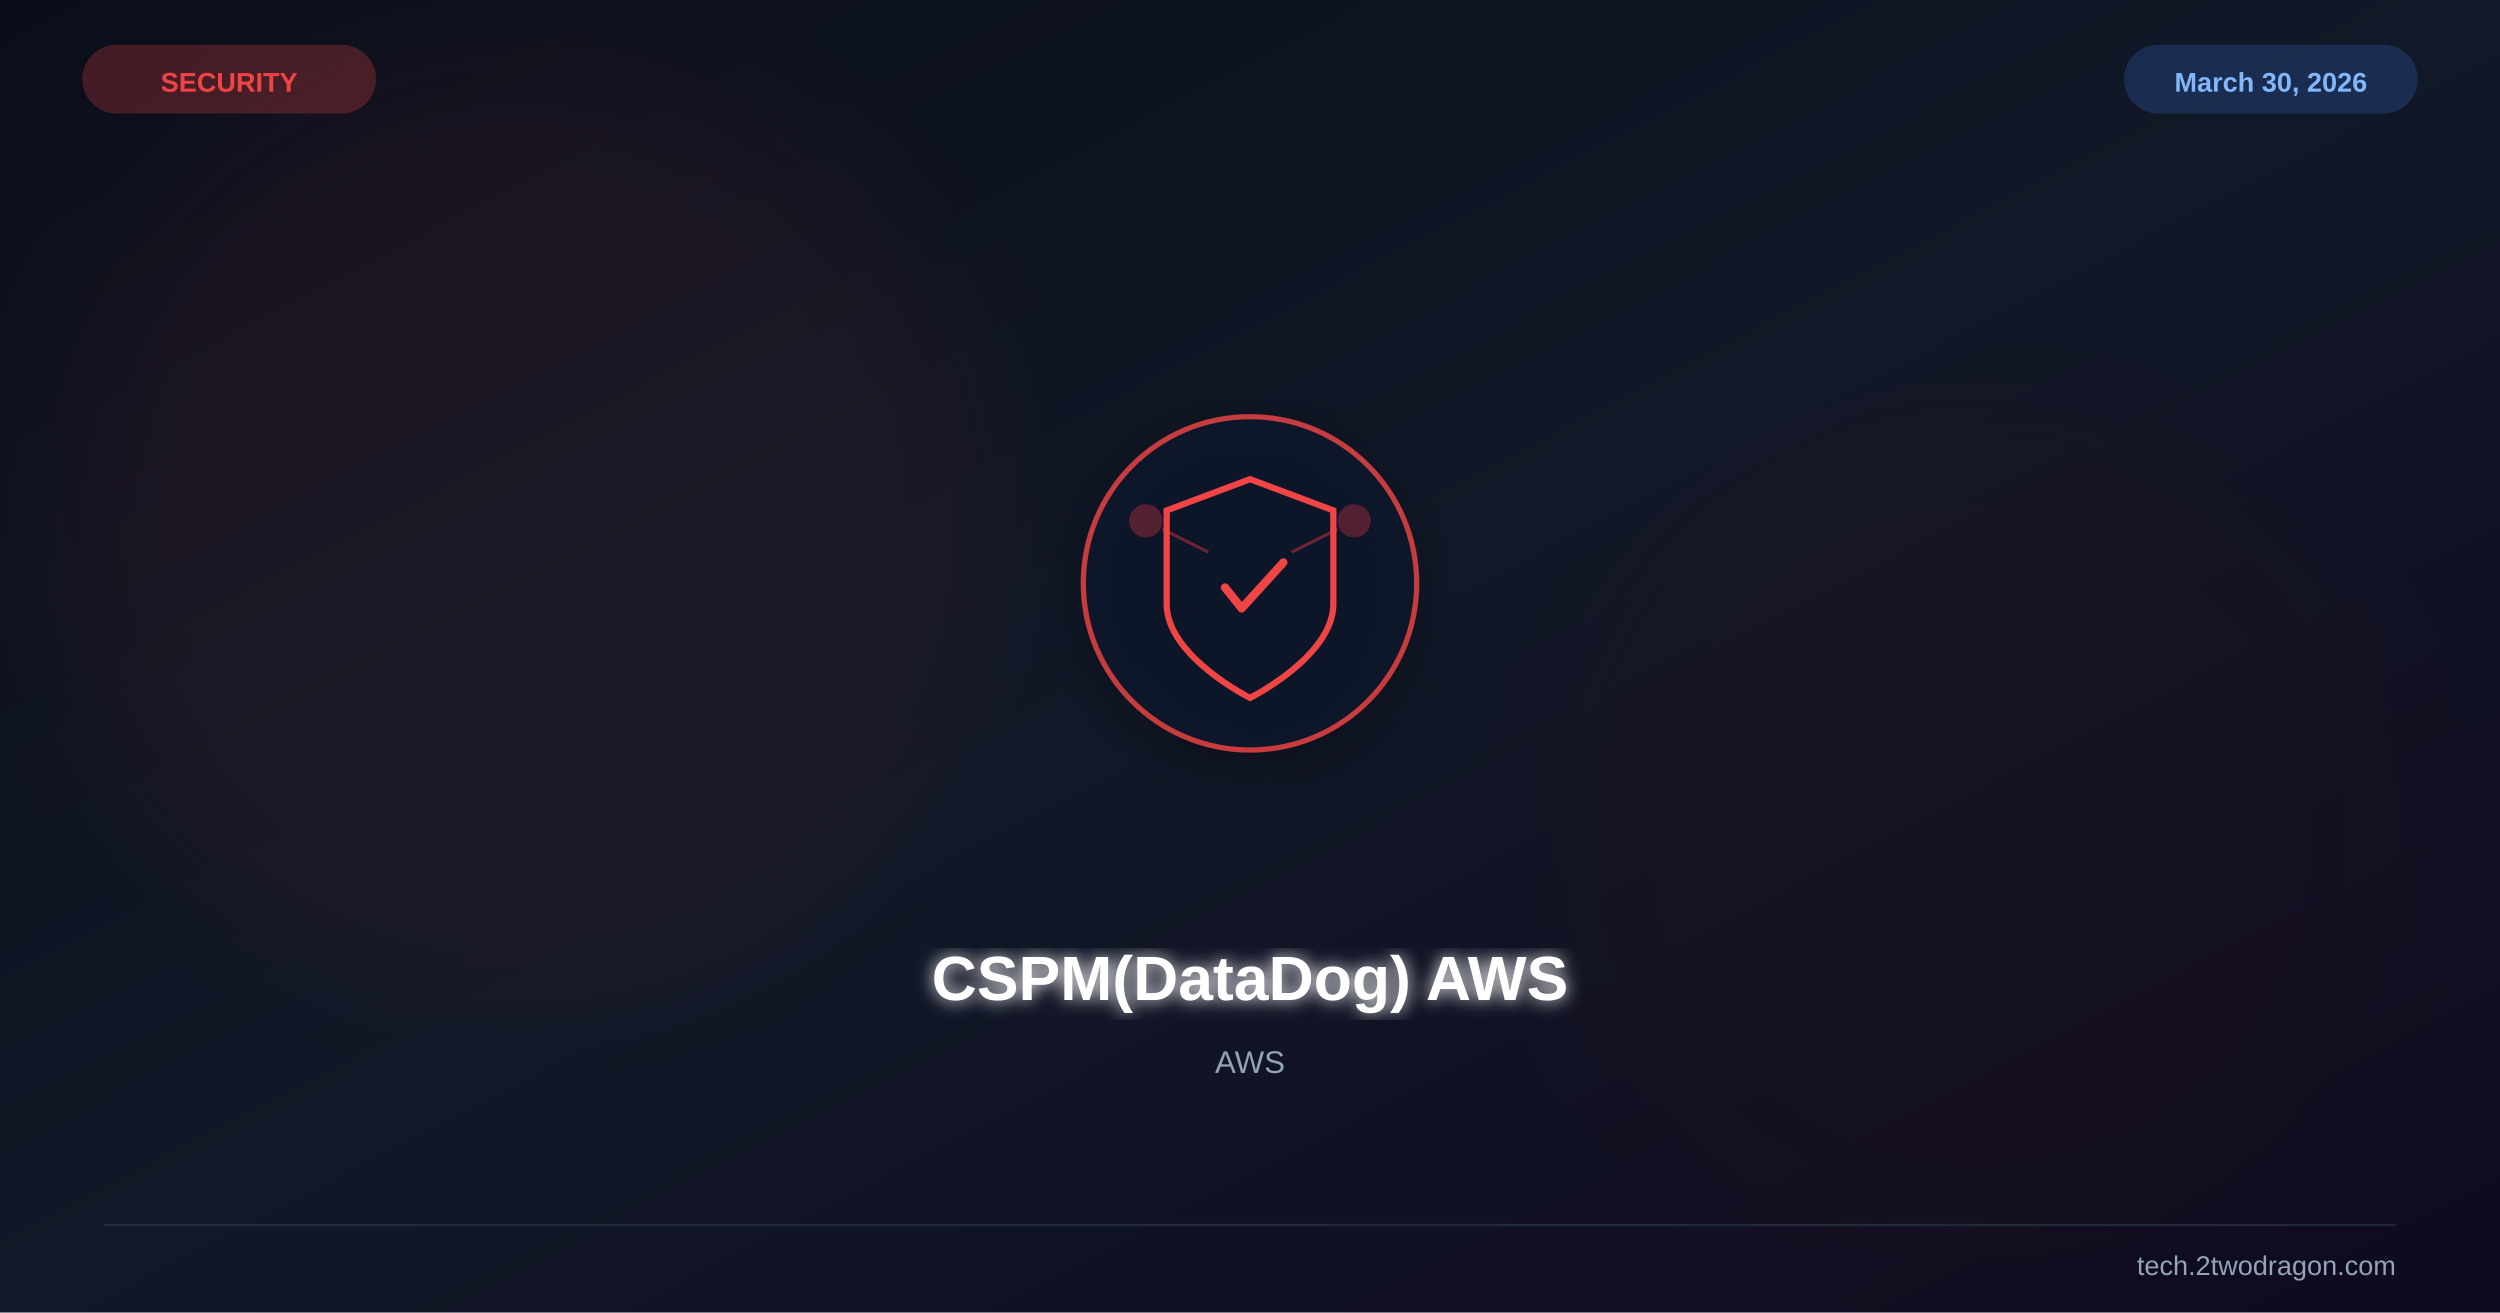
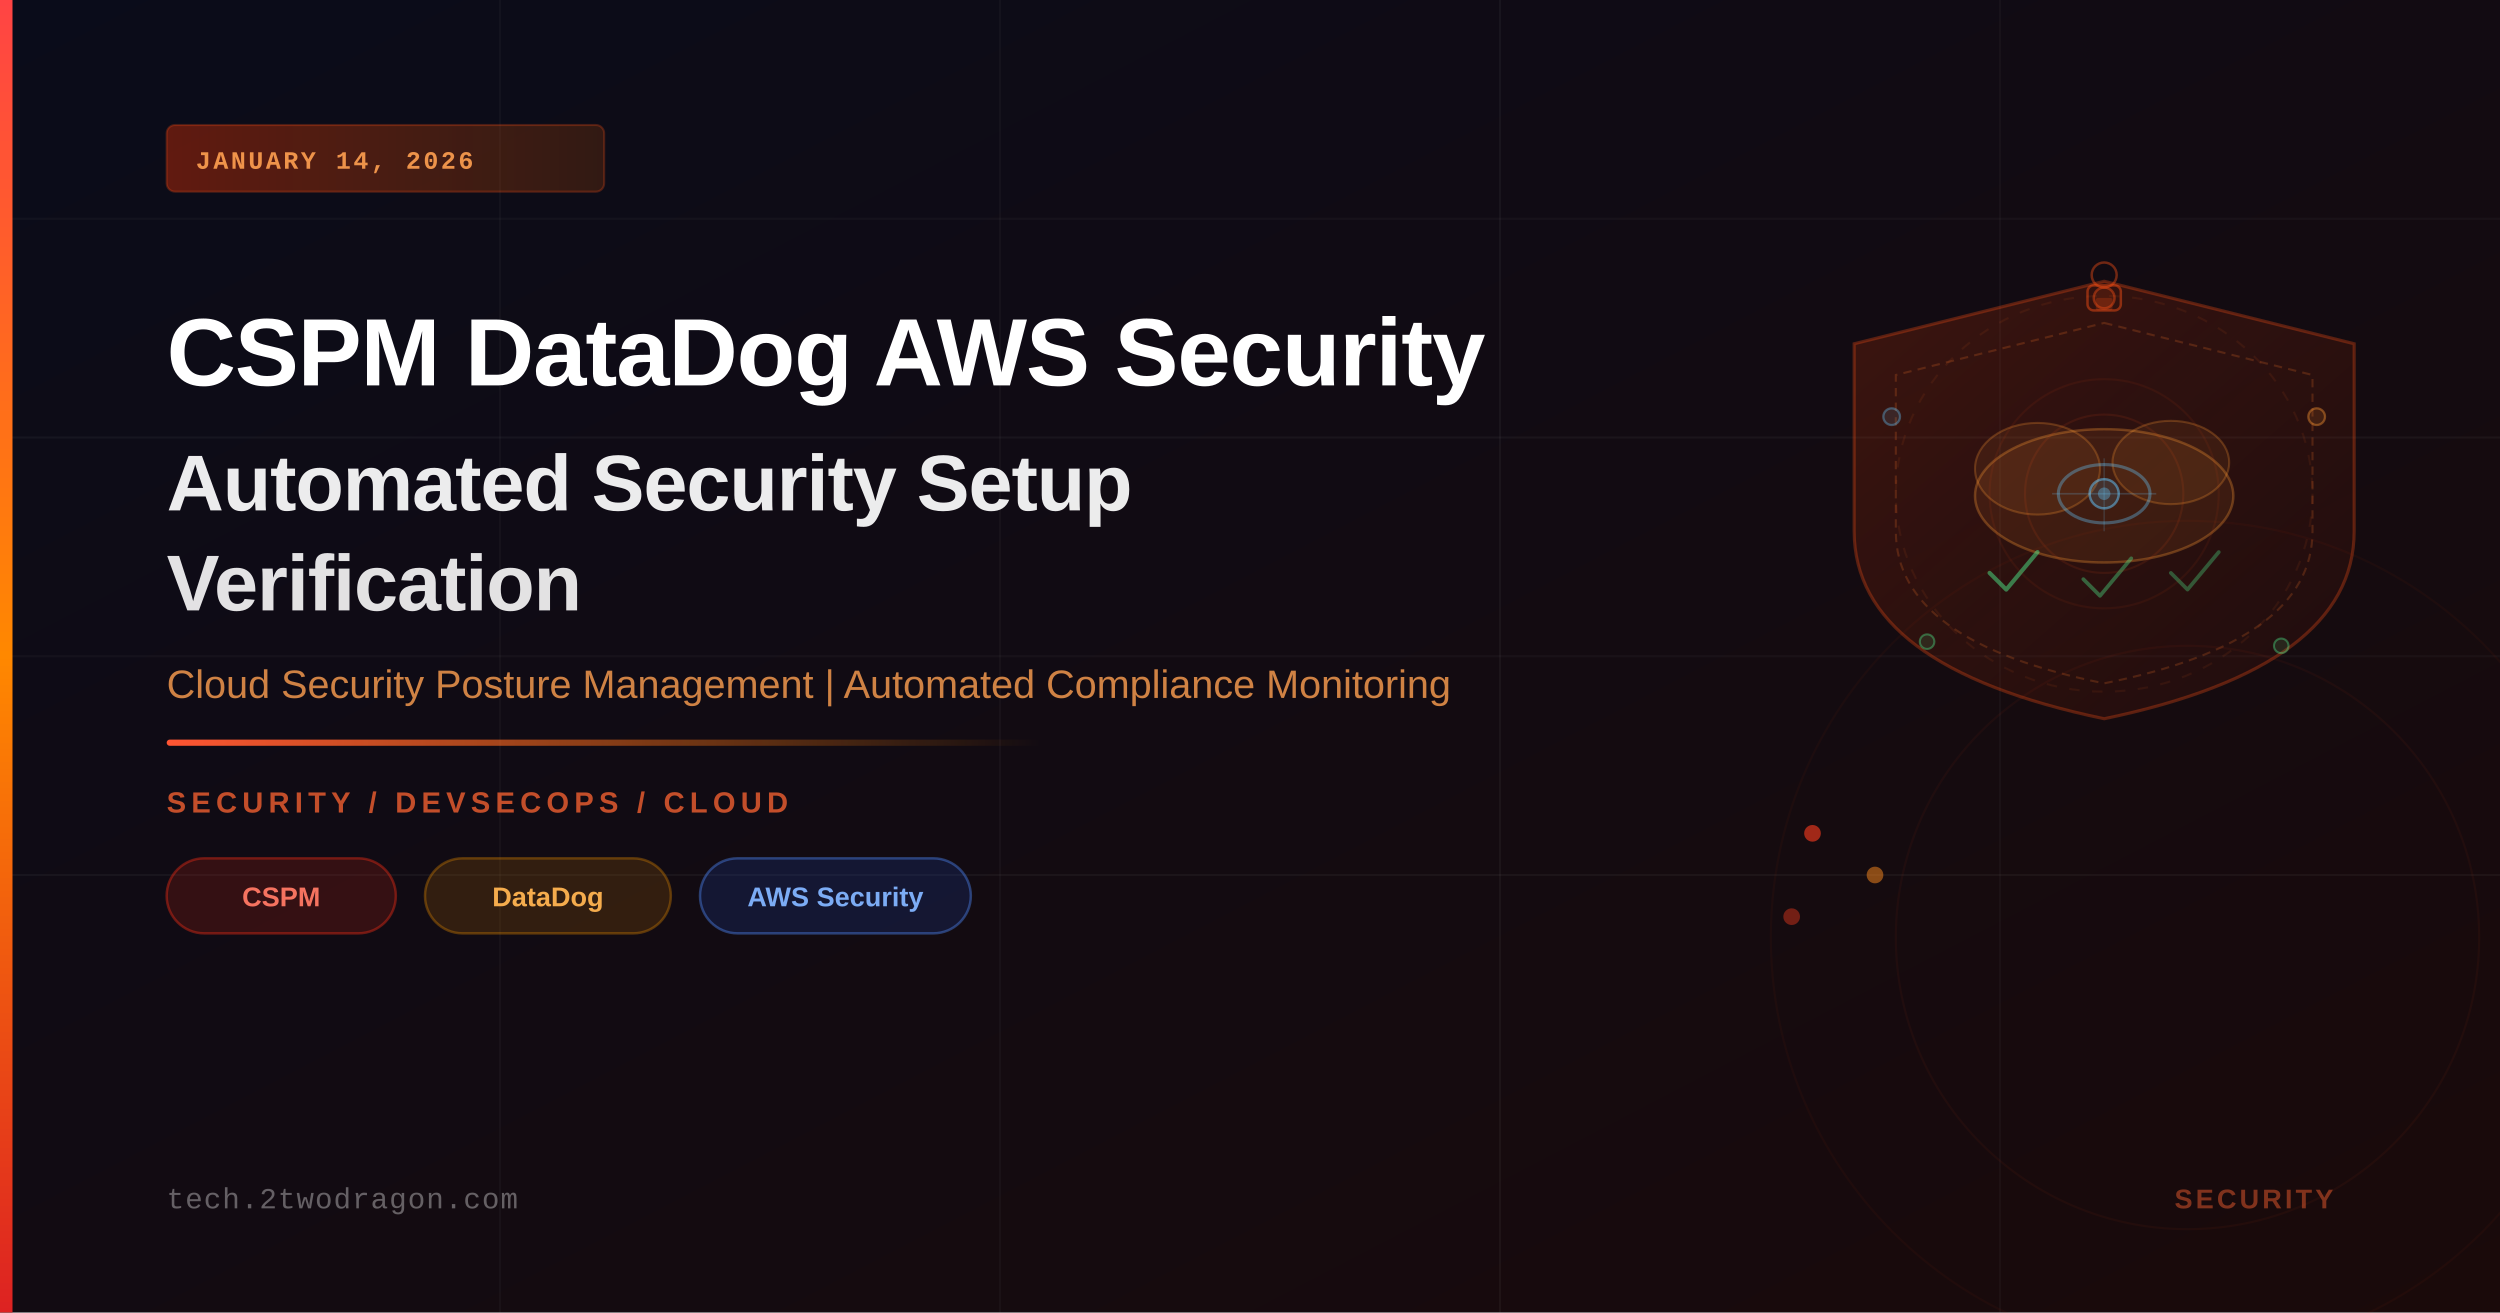
<svg xmlns="http://www.w3.org/2000/svg" viewBox="0 0 1200 630" width="1200" height="630">
  <defs>
-     <linearGradient id="bg" x1="0%" y1="0%" x2="100%" y2="100%">
-       <stop offset="0%" stop-color="#0b0e1a" />
-       <stop offset="50%" stop-color="#111827" />
-       <stop offset="100%" stop-color="#0f0a1e" />
+     <linearGradient id="bgGrad" x1="0%" y1="0%" x2="100%" y2="100%">
+       <stop offset="0%" style="stop-color:#0a0c1a" />
+       <stop offset="100%" style="stop-color:#1a0a0a" />
    </linearGradient>
-     <filter id="glow">
-       <feGaussianBlur stdDeviation="4" result="b" />
-       <feMerge>
-         <feMergeNode in="b" />
-         <feMergeNode in="SourceGraphic" />
-       </feMerge>
-     </filter>
-     <filter id="sg">
-       <feGaussianBlur stdDeviation="30" />
-     </filter>
-     <filter id="shadow">
-       <feDropShadow dx="0" dy="6" stdDeviation="12" flood-color="#000" flood-opacity="0.4" />
-     </filter>
+     <linearGradient id="accentGrad" x1="0%" y1="0%" x2="0%" y2="100%">
+       <stop offset="0%" style="stop-color:#ff4444" />
+       <stop offset="50%" style="stop-color:#ff8800" />
+       <stop offset="100%" style="stop-color:#dd2222" />
+     </linearGradient>
+     <linearGradient id="lineGrad" x1="0%" y1="0%" x2="100%" y2="0%">
+       <stop offset="0%" style="stop-color:#ff5533;stop-opacity:1" />
+       <stop offset="100%" style="stop-color:#ff8800;stop-opacity:0" />
+     </linearGradient>
+     <linearGradient id="badgeGrad" x1="0%" y1="0%" x2="100%" y2="0%">
+       <stop offset="0%" style="stop-color:#ff3300;stop-opacity:0.35" />
+       <stop offset="100%" style="stop-color:#ff6600;stop-opacity:0.15" />
+     </linearGradient>
+     <linearGradient id="shieldGrad" x1="0%" y1="0%" x2="100%" y2="100%">
+       <stop offset="0%" style="stop-color:#ff4400;stop-opacity:0.18" />
+       <stop offset="100%" style="stop-color:#aa2200;stop-opacity:0.07" />
+     </linearGradient>
  </defs>
-   <rect width="1200" height="630" fill="url(#bg)" />
-   <circle cx="250" cy="250" r="220" fill="#ef4444" opacity="0.06" filter="url(#sg)" />
-   <circle cx="950" cy="400" r="200" fill="#991b1b" opacity="0.04" filter="url(#sg)" />
-   <g transform="translate(600,280)" filter="url(#shadow)">
-     <circle r="80" fill="#0f172a" stroke="#ef4444" stroke-width="2.5" opacity="0.8" />
-     <path d="M0,-50 L40,-35 L40,10 C40,35 0,55 0,55 C0,55 -40,35 -40,10 L-40,-35 Z" fill="none" stroke="#ef4444" stroke-width="3" />
-     <path d="M-12,2 L-4,12 L16,-10" stroke="#ef4444" stroke-width="4" fill="none" stroke-linecap="round" stroke-linejoin="round" />
-     <circle cx="-50" cy="-30" r="8" fill="#ef4444" opacity="0.3" />
-     <circle cx="50" cy="-30" r="8" fill="#ef4444" opacity="0.3" />
-     <line x1="-42" y1="-26" x2="-20" y2="-15" stroke="#ef4444" stroke-width="1.5" opacity="0.4" />
-     <line x1="42" y1="-26" x2="20" y2="-15" stroke="#ef4444" stroke-width="1.5" opacity="0.4" />
-   </g>
-   <text x="600" y="480" font-family="Arial,sans-serif" font-size="30" font-weight="bold" fill="white" text-anchor="middle" filter="url(#glow)">CSPM(DataDog) AWS</text>
-   <text x="600" y="515" font-family="Arial,sans-serif" font-size="15" fill="#94a3b8" text-anchor="middle">AWS</text>
-   <text x="110" y="44" font-family="Arial,sans-serif" font-size="13" font-weight="bold" fill="#ef4444" text-anchor="middle">SECURITY</text>
-   <rect x="40" y="22" width="140" height="32" rx="16" fill="#ef4444" opacity="0.25" stroke="#ef4444" stroke-width="1" />
-   <text x="1090" y="44" font-family="Arial,sans-serif" font-size="13" font-weight="bold" fill="#93c5fd" text-anchor="middle">March 30, 2026</text>
-   <rect x="1020" y="22" width="140" height="32" rx="16" fill="#3b82f6" opacity="0.2" stroke="#3b82f6" stroke-width="1" />
-   <line x1="50" y1="588" x2="1150" y2="588" stroke="#334155" stroke-width="1" opacity="0.5" />
-   <text x="1150" y="612" font-family="Arial,sans-serif" font-size="13" fill="#94a3b8" text-anchor="end">tech.2twodragon.com</text>
+   <rect width="1200" height="630" fill="url(#bgGrad)" />
+   <line x1="0" y1="105" x2="1200" y2="105" stroke="rgba(255,255,255,0.03)" stroke-width="1" />
+   <line x1="0" y1="210" x2="1200" y2="210" stroke="rgba(255,255,255,0.04)" stroke-width="1" />
+   <line x1="0" y1="315" x2="1200" y2="315" stroke="rgba(255,255,255,0.03)" stroke-width="1" />
+   <line x1="0" y1="420" x2="1200" y2="420" stroke="rgba(255,255,255,0.04)" stroke-width="1" />
+   <line x1="240" y1="0" x2="240" y2="630" stroke="rgba(255,255,255,0.03)" stroke-width="1" />
+   <line x1="480" y1="0" x2="480" y2="630" stroke="rgba(255,255,255,0.03)" stroke-width="1" />
+   <line x1="720" y1="0" x2="720" y2="630" stroke="rgba(255,255,255,0.04)" stroke-width="1" />
+   <line x1="960" y1="0" x2="960" y2="630" stroke="rgba(255,255,255,0.03)" stroke-width="1" />
+   <path d="M1010,135 L1130,165 L1130,255 Q1130,320 1010,345 Q890,320 890,255 L890,165 Z" fill="url(#shieldGrad)" stroke="rgba(255,80,20,0.3)" stroke-width="1.5" />
+   <path d="M1010,155 L1110,180 L1110,255 Q1110,308 1010,328 Q910,308 910,255 L910,180 Z" fill="none" stroke="rgba(255,120,40,0.2)" stroke-width="1" stroke-dasharray="4,3" />
+   <ellipse cx="1010" cy="238" rx="62" ry="32" fill="rgba(255,153,51,0.09)" stroke="rgba(255,153,51,0.3)" stroke-width="1.2" />
+   <ellipse cx="978" cy="225" rx="30" ry="22" fill="rgba(255,153,51,0.08)" stroke="rgba(255,153,51,0.25)" stroke-width="1" />
+   <ellipse cx="1042" cy="222" rx="28" ry="20" fill="rgba(255,153,51,0.08)" stroke="rgba(255,153,51,0.25)" stroke-width="1" />
+   <ellipse cx="1010" cy="237" rx="22" ry="14" fill="none" stroke="rgba(100,200,255,0.35)" stroke-width="1.5" />
+   <circle cx="1010" cy="237" r="7" fill="rgba(100,200,255,0.12)" stroke="rgba(100,200,255,0.5)" stroke-width="1.2" />
+   <circle cx="1010" cy="237" r="3" fill="rgba(100,200,255,0.35)" />
+   <line x1="985" y1="237" x2="1035" y2="237" stroke="rgba(100,200,255,0.2)" stroke-width="0.8" />
+   <line x1="1010" y1="220" x2="1010" y2="255" stroke="rgba(100,200,255,0.15)" stroke-width="0.8" />
+   <polyline points="955,275 963,283 978,265" fill="none" stroke="rgba(80,255,150,0.45)" stroke-width="2" stroke-linecap="round" stroke-linejoin="round" />
+   <polyline points="1000,278 1008,286 1023,268" fill="none" stroke="rgba(80,255,150,0.35)" stroke-width="1.8" stroke-linecap="round" stroke-linejoin="round" />
+   <polyline points="1042,275 1050,283 1065,265" fill="none" stroke="rgba(80,255,150,0.3)" stroke-width="1.8" stroke-linecap="round" stroke-linejoin="round" />
+   <circle cx="1010" cy="143" r="5" fill="rgba(255,80,20,0.12)" stroke="rgba(255,80,20,0.4)" stroke-width="1.2" />
+   <circle cx="1112" cy="200" r="4" fill="rgba(255,153,51,0.12)" stroke="rgba(255,153,51,0.4)" stroke-width="1.1" />
+   <circle cx="908" cy="200" r="4" fill="rgba(100,200,255,0.1)" stroke="rgba(100,200,255,0.35)" stroke-width="1.1" />
+   <circle cx="1095" cy="310" r="3.5" fill="rgba(80,255,150,0.1)" stroke="rgba(80,255,150,0.35)" stroke-width="1" />
+   <circle cx="925" cy="308" r="3.5" fill="rgba(80,255,150,0.1)" stroke="rgba(80,255,150,0.35)" stroke-width="1" />
+   <ellipse cx="1010" cy="237" rx="100" ry="95" fill="none" stroke="rgba(255,100,30,0.08)" stroke-width="1" stroke-dasharray="5,6" />
+   <circle cx="1010" cy="237" r="38" fill="none" stroke="rgba(255,80,20,0.1)" stroke-width="1" />
+   <circle cx="1010" cy="237" r="55" fill="none" stroke="rgba(255,80,20,0.07)" stroke-width="1" />
+   <rect x="1002" y="137" width="16" height="12" rx="3" fill="none" stroke="rgba(255,80,20,0.45)" stroke-width="1.2" />
+   <rect x="1006" y="143" width="8" height="6" rx="1" fill="rgba(255,80,20,0.2)" />
+   <circle cx="1010" cy="132" r="6" fill="none" stroke="rgba(255,80,20,0.4)" stroke-width="1.2" />
+   <circle cx="870" cy="400" r="4" fill="rgba(255,60,30,0.6)" />
+   <circle cx="900" cy="420" r="4" fill="rgba(255,140,30,0.5)" />
+   <circle cx="860" cy="440" r="4" fill="rgba(255,60,30,0.4)" />
+   <circle cx="1050" cy="450" r="200" fill="none" stroke="rgba(255,60,20,0.04)" stroke-width="1" />
+   <circle cx="1050" cy="450" r="140" fill="none" stroke="rgba(255,60,20,0.05)" stroke-width="1" />
+   <rect x="0" y="0" width="6" height="630" fill="url(#accentGrad)" />
+   <rect x="80" y="60" width="210" height="32" rx="4" fill="url(#badgeGrad)" stroke="rgba(255,80,20,0.25)" stroke-width="1" />
+   <text x="94" y="81" font-family="'Courier New',monospace" font-size="12" font-weight="600" fill="rgba(255,160,80,0.9)" letter-spacing="1.2">JANUARY 14, 2026</text>
+   <text x="80" y="185" font-family="'Arial',sans-serif" font-size="46" font-weight="700" fill="white" letter-spacing="-0.5">CSPM DataDog AWS Security</text>
+   <text x="80" y="245" font-family="'Arial',sans-serif" font-size="38" font-weight="700" fill="rgba(255,255,255,0.92)" letter-spacing="-0.5">Automated Security Setup</text>
+   <text x="80" y="293" font-family="'Arial',sans-serif" font-size="38" font-weight="700" fill="rgba(255,255,255,0.88)" letter-spacing="-0.5">Verification</text>
+   <text x="80" y="335" font-family="'Arial',sans-serif" font-size="19" fill="rgba(255,160,80,0.8)">Cloud Security Posture Management  |  Automated Compliance Monitoring</text>
+   <rect x="80" y="355" width="420" height="3" rx="1.5" fill="url(#lineGrad)" />
+   <text x="80" y="390" font-family="'Arial',sans-serif" font-size="14" font-weight="600" fill="rgba(255,100,50,0.75)" letter-spacing="2.5">SECURITY  /  DEVSECOPS  /  CLOUD</text>
+   <rect x="80" y="412" width="110" height="36" rx="18" fill="rgba(220,40,20,0.18)" stroke="rgba(220,40,20,0.45)" stroke-width="1.2" />
+   <text x="135" y="435" font-family="'Arial',sans-serif" font-size="13" font-weight="600" fill="rgba(255,120,100,0.95)" text-anchor="middle">CSPM</text>
+   <rect x="204" y="412" width="118" height="36" rx="18" fill="rgba(200,120,0,0.18)" stroke="rgba(200,120,0,0.4)" stroke-width="1.2" />
+   <text x="263" y="435" font-family="'Arial',sans-serif" font-size="13" font-weight="600" fill="rgba(255,180,80,0.95)" text-anchor="middle">DataDog</text>
+   <rect x="336" y="412" width="130" height="36" rx="18" fill="rgba(30,80,200,0.18)" stroke="rgba(80,140,255,0.4)" stroke-width="1.2" />
+   <text x="401" y="435" font-family="'Arial',sans-serif" font-size="13" font-weight="600" fill="rgba(130,180,255,0.95)" text-anchor="middle">AWS Security</text>
+   <text x="80" y="580" font-family="'Courier New',monospace" font-size="14" fill="rgba(255,255,255,0.35)" letter-spacing="0.5">tech.2twodragon.com</text>
+   <text x="1120" y="580" font-family="'Arial',sans-serif" font-size="13" font-weight="600" fill="rgba(255,100,50,0.45)" text-anchor="end" letter-spacing="1.5">SECURITY</text>
</svg>
